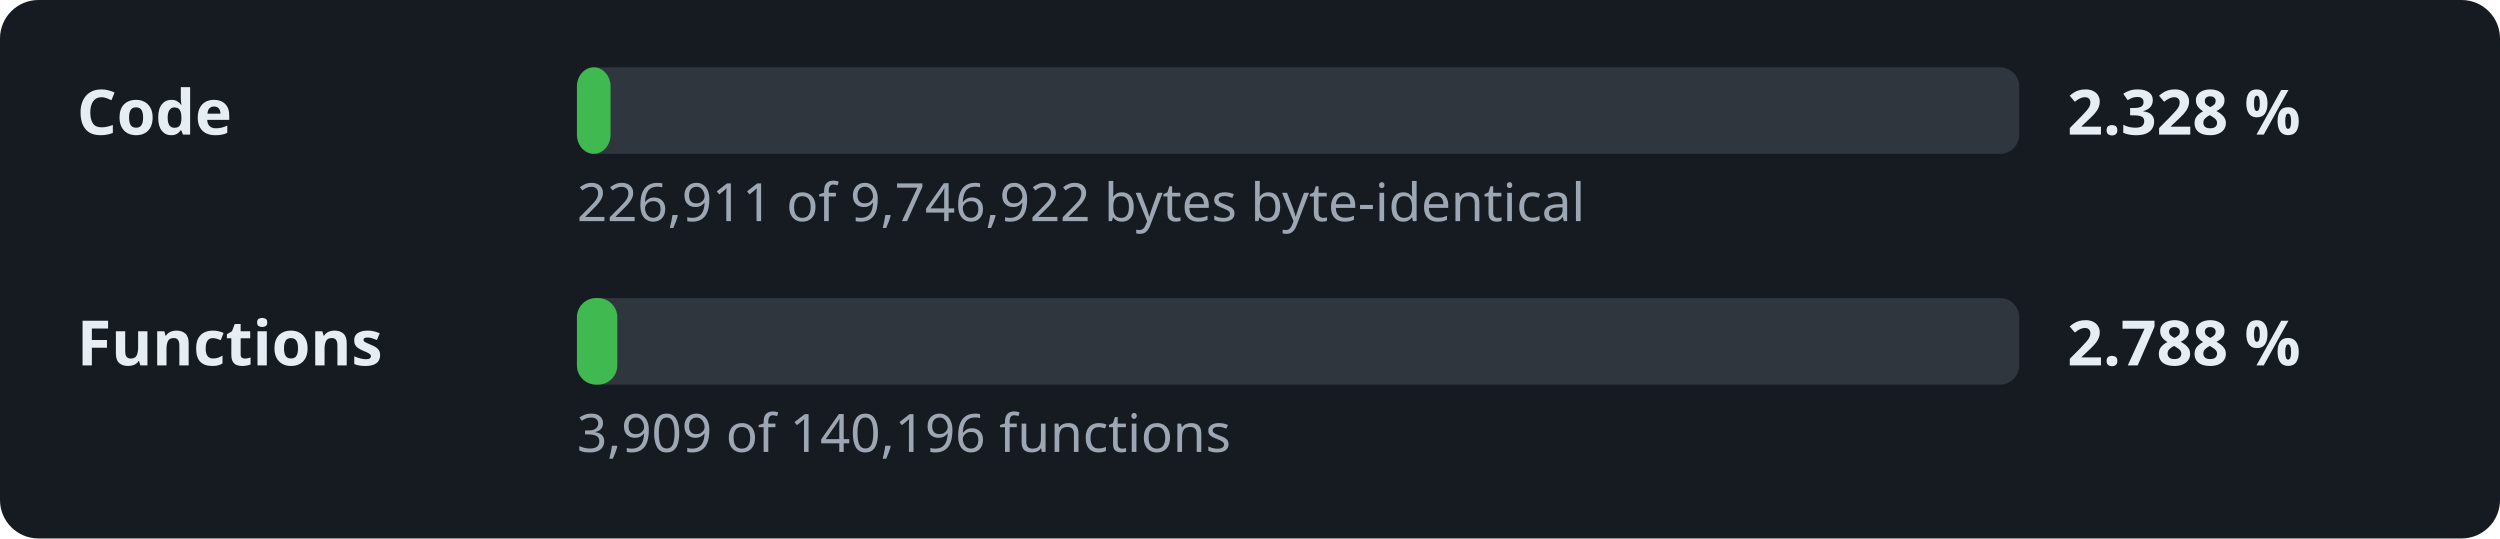
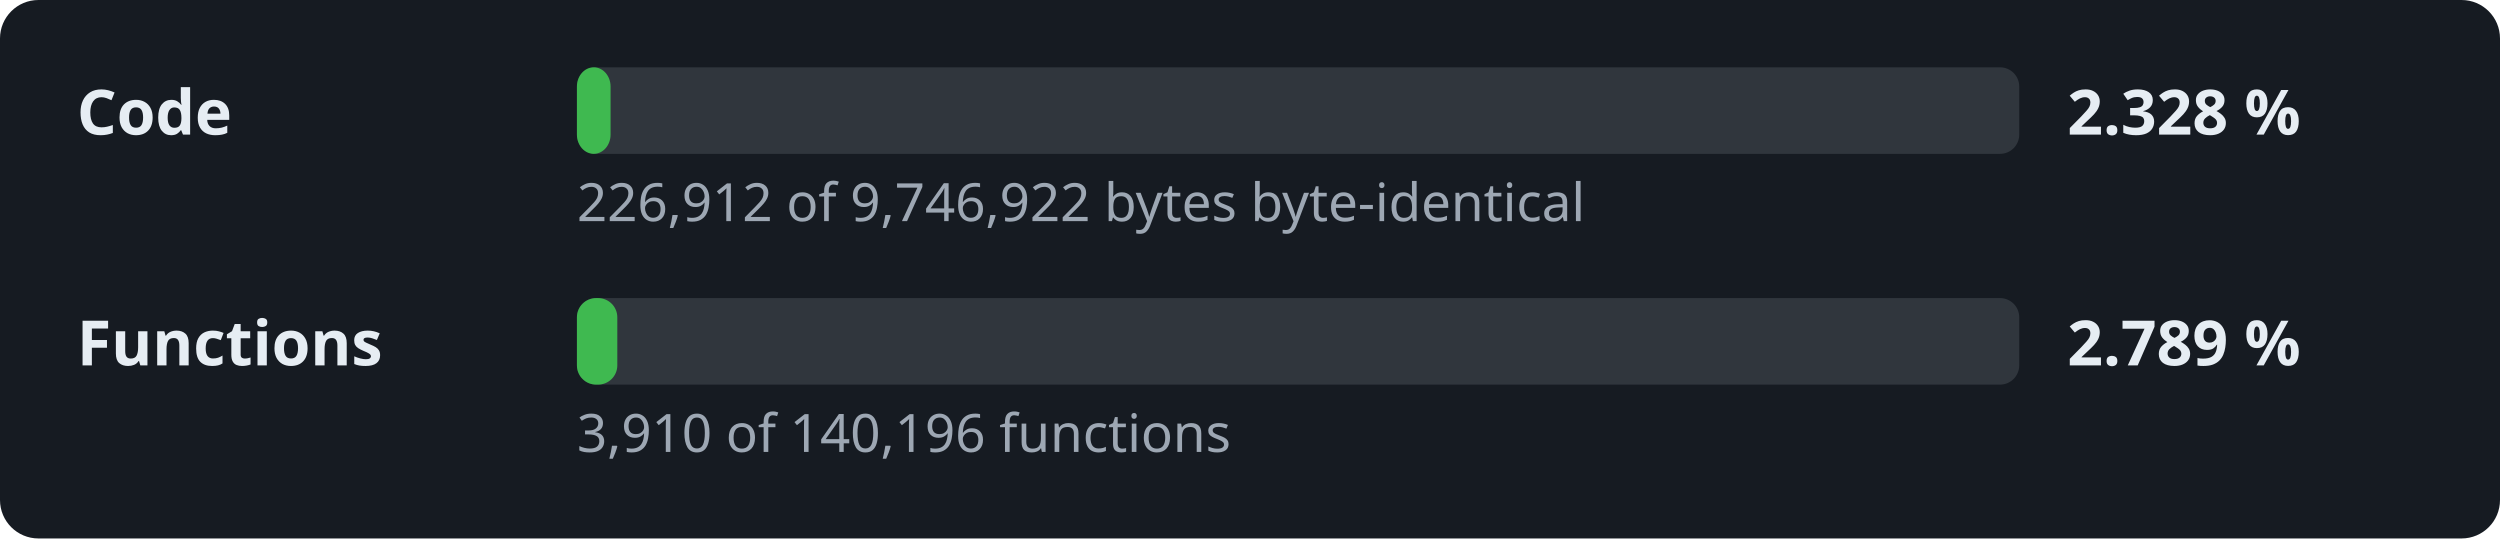
<svg xmlns="http://www.w3.org/2000/svg" width="520" height="112" viewBox="0 0 520 112" role="img" aria-label="Decompilation progress: 2.328 % of the code">
  <style>.l,.v{font:600 13px sans-serif;fill:#e6edf3}.d{font:11px sans-serif;fill:#9da7b3}.t{fill:#30363d}.f{fill:#3fb950}</style>
  <rect width="520" height="112" rx="8" fill="#161b22" />
  <text x="16" y="28" class="l">Code</text>
  <rect x="120" y="14" width="300" height="18" rx="4" class="t" />
  <rect x="120" y="14" width="7.0" height="18" rx="4" class="f" />
  <text x="430" y="28" class="v">2.328 %</text>
-   <text x="120" y="46" class="d">226,911 of 9,746,922 bytes byte-identical</text>
+   <text x="120" y="46" class="d">226,912 of 9,746,922 bytes byte-identical</text>
  <text x="16" y="76" class="l">Functions</text>
  <rect x="120" y="62" width="300" height="18" rx="4" class="t" />
  <rect x="120" y="62" width="8.4" height="18" rx="4" class="f" />
-   <text x="430" y="76" class="v">2.788 %</text>
-   <text x="120" y="94" class="d">3,909 of 140,196 functions</text>
+   <text x="430" y="76" class="v">2.789 %</text>
+   <text x="120" y="94" class="d">3,910 of 140,196 functions</text>
</svg>
